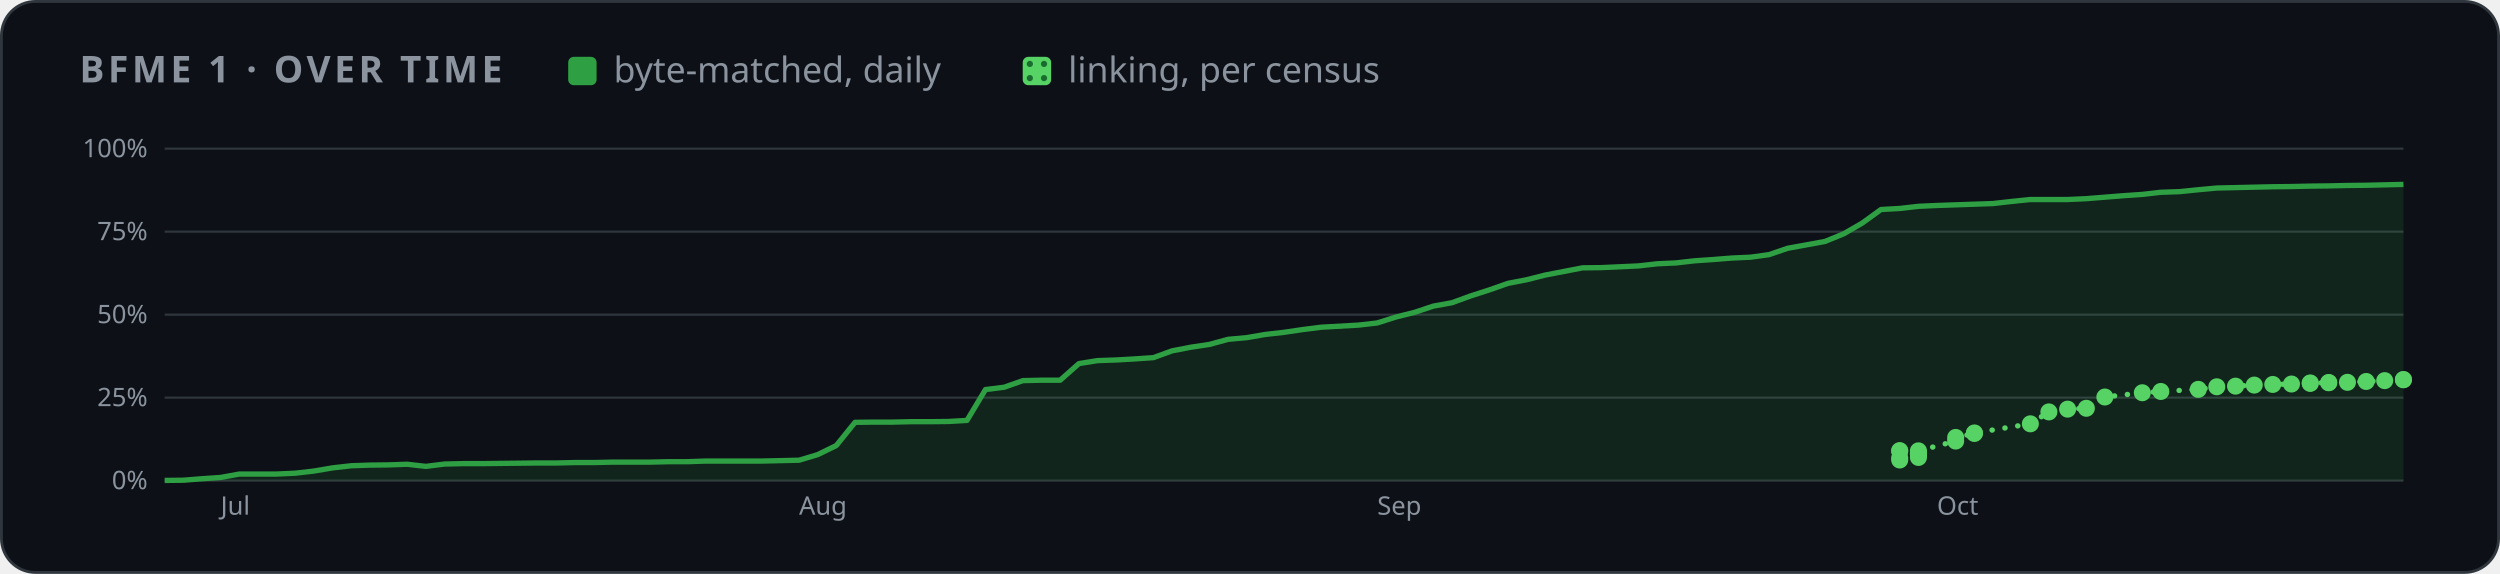
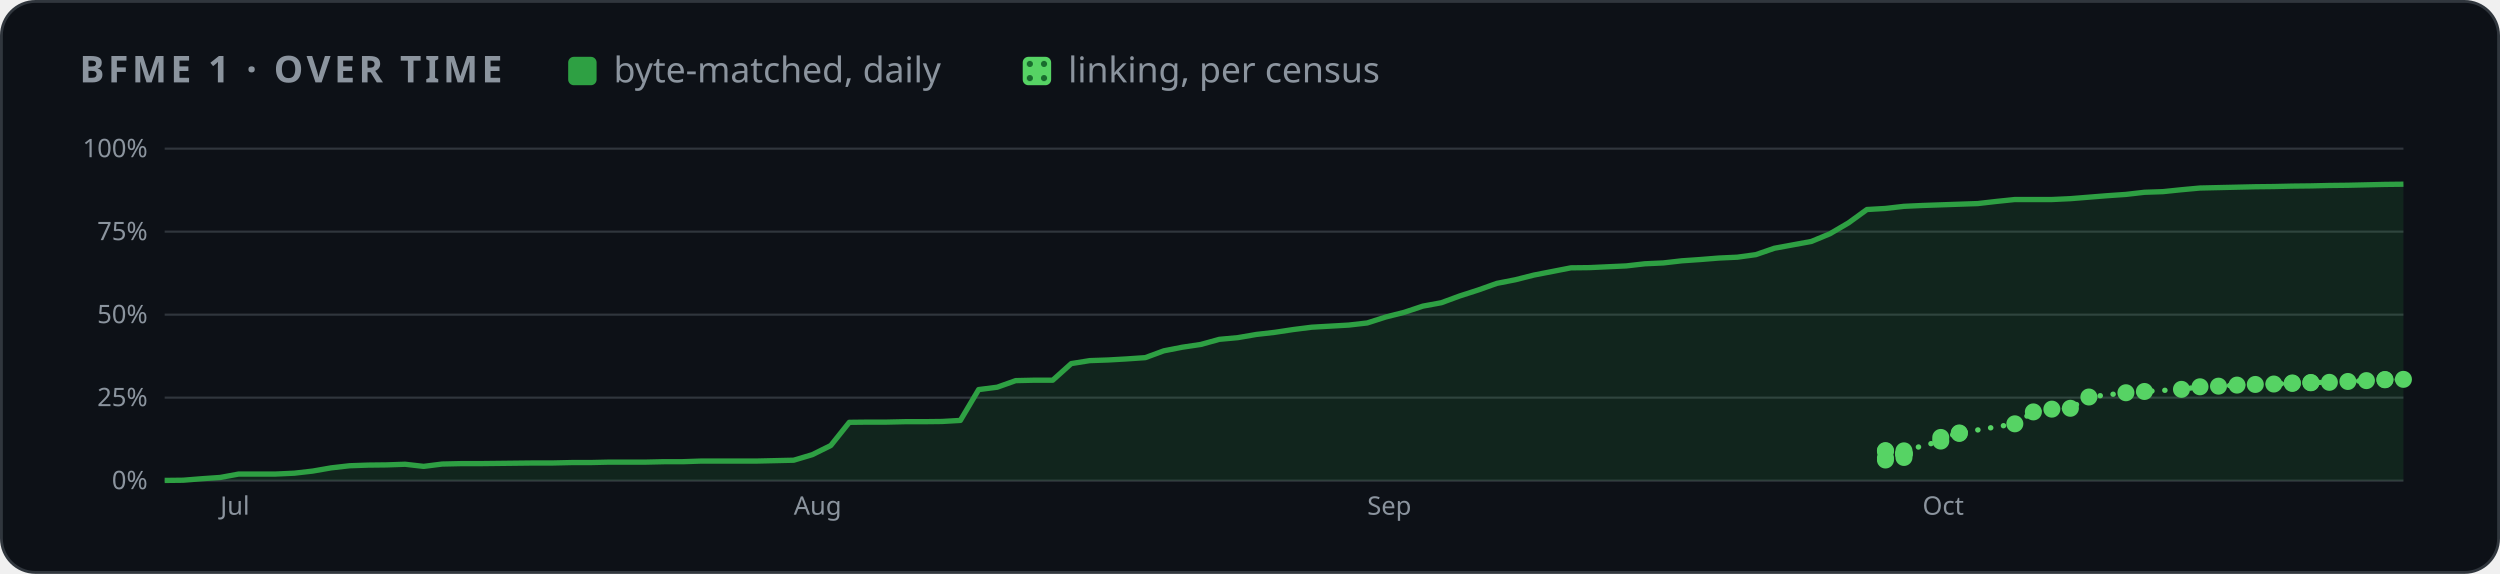
<svg xmlns="http://www.w3.org/2000/svg" width="880" height="202" viewBox="0 0 880 202" role="img" aria-label="BFME 1 progress over time">
  <style>
    .card { fill: #0d1117; stroke: #30363d; } .muted { fill: #8b949e; } .grid { stroke: #30363d; }
    .axis { fill: #8b949e; font-size: 12px; } .rest { fill: #30363d; } .edge { stroke: #0d1117; }
    .hit { fill: transparent; }
    @media (prefers-color-scheme: light) {
      .card { fill: #ffffff; stroke: #d0d7de; } .muted { fill: #59636e; } .grid { stroke: #d0d7de; }
      .axis { fill: #59636e; } .rest { fill: #d0d7de; } .edge { stroke: #ffffff; }
    }
  </style>
  <defs>
    <pattern id="dots" width="5" height="5" patternUnits="userSpaceOnUse">
      <rect width="5" height="5" fill="#56d364" />
      <circle cx="2.5" cy="2.5" r="1.1" fill="#196c2e" />
    </pattern>
  </defs>
  <rect class="card" x="0.5" y="0.5" width="879" height="201" rx="12" />
  <g font-family="-apple-system,BlinkMacSystemFont,'Segoe UI','Noto Sans',Helvetica,Arial,sans-serif">
    <text x="28" y="29" class="muted" font-size="13" font-weight="600" letter-spacing="1.3">BFME 1 · OVER TIME</text>
    <rect x="200" y="20" width="10" height="10" rx="2" fill="#2ea043" />
    <text x="216" y="29" class="muted" font-size="12.5">byte-matched, daily</text>
    <rect x="360" y="20" width="10" height="10" rx="2" fill="url(#dots)" />
    <text x="376" y="29" class="muted" font-size="12.5">linking, per census</text>
    <svg x="28" y="44" width="824" height="144" viewBox="0 0 1100 190" role="img" aria-label="progress over time">
      <line x1="40" x2="1092" y1="166.0" y2="166.0" class="grid" />
      <text x="32" y="170.0" class="axis" text-anchor="end">0%</text>
      <line x1="40" x2="1092" y1="127.0" y2="127.0" class="grid" />
      <text x="32" y="131.0" class="axis" text-anchor="end">25%</text>
      <line x1="40" x2="1092" y1="88.0" y2="88.0" class="grid" />
      <text x="32" y="92.0" class="axis" text-anchor="end">50%</text>
      <line x1="40" x2="1092" y1="49.0" y2="49.0" class="grid" />
      <text x="32" y="53.0" class="axis" text-anchor="end">75%</text>
      <line x1="40" x2="1092" y1="10.0" y2="10.0" class="grid" />
      <text x="32" y="14.0" class="axis" text-anchor="end">100%</text>
-       <text x="66.3" y="182" class="axis">Jul</text>
-       <text x="338.1" y="182" class="axis">Aug</text>
-       <text x="609.8" y="182" class="axis">Sep</text>
-       <text x="872.8" y="182" class="axis">Oct</text>
-       <polygon points="40.0,166.0 40.0,165.9 48.8,165.8 57.5,165.1 66.3,164.5 75.1,162.9 83.8,162.9 92.6,162.9 101.4,162.5 110.1,161.5 118.9,160.0 127.7,159.0 136.4,158.7 145.2,158.6 154.0,158.3 162.7,159.3 171.5,158.2 180.3,158.0 189.0,158.0 197.8,157.9 206.6,157.8 215.3,157.7 224.1,157.7 232.9,157.5 241.6,157.5 250.4,157.3 259.2,157.3 267.9,157.3 276.7,157.1 285.5,157.1 294.2,156.8 303.0,156.8 311.8,156.8 320.5,156.8 329.3,156.6 338.1,156.4 346.8,153.8 355.6,149.5 364.4,138.6 373.1,138.5 381.9,138.5 390.7,138.3 399.4,138.3 408.2,138.2 417.0,137.7 425.7,123.2 434.5,122.1 443.3,119.0 452.0,118.8 460.8,118.8 469.6,111.0 478.3,109.6 487.1,109.3 495.9,108.8 504.6,108.2 513.4,105.0 522.2,103.3 530.9,102.0 539.7,99.6 548.5,98.8 557.2,97.3 566.0,96.3 574.8,95.0 583.5,93.9 592.3,93.4 601.1,92.9 609.8,91.9 618.6,89.1 627.4,86.9 636.1,84.0 644.9,82.4 653.7,79.2 662.4,76.4 671.2,73.3 680.0,71.6 688.7,69.4 697.5,67.7 706.3,66.0 715.0,65.9 723.8,65.5 732.6,65.1 741.3,64.1 750.1,63.7 758.9,62.7 767.6,62.1 776.4,61.4 785.2,61.0 793.9,59.8 802.7,56.8 811.5,55.2 820.2,53.6 829.0,50.0 837.8,44.9 846.5,38.6 855.3,38.1 864.1,37.1 872.8,36.7 881.6,36.4 890.4,36.1 899.1,35.8 907.9,34.8 916.7,33.9 925.4,33.9 934.2,33.9 943.0,33.5 951.7,32.8 960.5,32.1 969.3,31.5 978.0,30.5 986.8,30.2 995.6,29.3 1004.3,28.5 1013.1,28.3 1021.9,28.1 1030.6,27.9 1039.4,27.8 1048.2,27.6 1056.9,27.5 1065.7,27.3 1074.5,27.2 1083.2,27.0 1092.0,26.8 1092.0,166.0" fill="#2ea043" opacity="0.14" />
-       <polyline points="40.0,165.9 48.8,165.8 57.5,165.1 66.3,164.5 75.1,162.9 83.8,162.9 92.6,162.9 101.4,162.5 110.1,161.5 118.9,160.0 127.7,159.0 136.4,158.7 145.2,158.6 154.0,158.3 162.7,159.3 171.5,158.2 180.3,158.0 189.0,158.0 197.8,157.9 206.6,157.8 215.3,157.7 224.1,157.7 232.9,157.5 241.6,157.5 250.4,157.3 259.2,157.3 267.9,157.3 276.7,157.1 285.5,157.1 294.2,156.8 303.0,156.8 311.8,156.8 320.5,156.8 329.3,156.6 338.1,156.4 346.8,153.8 355.6,149.5 364.4,138.6 373.1,138.5 381.9,138.5 390.7,138.3 399.4,138.3 408.2,138.2 417.0,137.7 425.7,123.2 434.5,122.1 443.3,119.0 452.0,118.8 460.8,118.8 469.6,111.0 478.3,109.6 487.1,109.3 495.9,108.8 504.6,108.2 513.4,105.0 522.2,103.3 530.9,102.0 539.7,99.6 548.5,98.8 557.2,97.3 566.0,96.3 574.8,95.0 583.5,93.9 592.3,93.4 601.1,92.9 609.8,91.9 618.6,89.1 627.4,86.9 636.1,84.0 644.9,82.4 653.7,79.2 662.4,76.4 671.2,73.3 680.0,71.6 688.7,69.4 697.5,67.7 706.3,66.0 715.0,65.9 723.8,65.5 732.6,65.1 741.3,64.1 750.1,63.7 758.9,62.7 767.6,62.1 776.4,61.4 785.2,61.0 793.9,59.8 802.7,56.8 811.5,55.2 820.2,53.6 829.0,50.0 837.8,44.9 846.5,38.6 855.3,38.1 864.1,37.1 872.8,36.7 881.6,36.4 890.4,36.1 899.1,35.8 907.9,34.8 916.7,33.9 925.4,33.9 934.2,33.9 943.0,33.5 951.7,32.8 960.5,32.1 969.3,31.5 978.0,30.5 986.8,30.2 995.6,29.3 1004.3,28.5 1013.1,28.3 1021.9,28.1 1030.6,27.9 1039.4,27.8 1048.2,27.6 1056.9,27.5 1065.7,27.3 1074.5,27.2 1083.2,27.0 1092.0,26.8" fill="none" stroke="#2ea043" stroke-width="2.5" stroke-linejoin="round" />
-       <polyline points="855.3,152.1 855.3,151.9 855.3,156.3 855.3,155.3 864.1,155.1 864.1,153.7 864.1,153.6 864.1,153.5 864.1,153.4 864.1,153.2 864.1,153.0 864.1,152.0 881.6,147.4 881.6,145.7 890.4,143.8 890.4,143.6 916.7,139.3 925.4,133.7 934.2,132.4 943.0,132.0 951.7,126.7 969.3,124.7 978.0,124.1 995.6,123.1 1004.3,121.9 1013.1,121.6 1021.9,121.1 1030.6,120.8 1039.4,120.6 1048.2,120.3 1048.2,120.1 1056.9,120.0 1056.9,119.9 1065.7,119.8 1074.5,119.4 1083.2,119.0 1092.0,118.5 1092.0,118.6" fill="none" stroke="#56d364" stroke-width="2.5" stroke-dasharray="0.1 6" stroke-linecap="round" />
-       <circle cx="855.3" cy="152.1" r="4" fill="#56d364" />
-       <circle cx="855.3" cy="151.9" r="4" fill="#56d364" />
-       <circle cx="855.3" cy="156.3" r="4" fill="#56d364" />
-       <circle cx="855.3" cy="155.3" r="4" fill="#56d364" />
-       <circle cx="864.1" cy="155.1" r="4" fill="#56d364" />
-       <circle cx="864.1" cy="153.7" r="4" fill="#56d364" />
-       <circle cx="864.1" cy="153.6" r="4" fill="#56d364" />
-       <circle cx="864.1" cy="153.5" r="4" fill="#56d364" />
-       <circle cx="864.1" cy="153.4" r="4" fill="#56d364" />
-       <circle cx="864.1" cy="153.2" r="4" fill="#56d364" />
-       <circle cx="864.1" cy="153.0" r="4" fill="#56d364" />
-       <circle cx="864.1" cy="152.0" r="4" fill="#56d364" />
-       <circle cx="881.6" cy="147.4" r="4" fill="#56d364" />
-       <circle cx="881.6" cy="145.7" r="4" fill="#56d364" />
-       <circle cx="890.4" cy="143.8" r="4" fill="#56d364" />
-       <circle cx="890.4" cy="143.6" r="4" fill="#56d364" />
-       <circle cx="916.7" cy="139.3" r="4" fill="#56d364" />
-       <circle cx="925.4" cy="133.7" r="4" fill="#56d364" />
-       <circle cx="934.2" cy="132.4" r="4" fill="#56d364" />
-       <circle cx="943.0" cy="132.0" r="4" fill="#56d364" />
-       <circle cx="951.7" cy="126.7" r="4" fill="#56d364" />
-       <circle cx="969.3" cy="124.7" r="4" fill="#56d364" />
-       <circle cx="978.0" cy="124.1" r="4" fill="#56d364" />
-       <circle cx="995.6" cy="123.1" r="4" fill="#56d364" />
-       <circle cx="1004.3" cy="121.9" r="4" fill="#56d364" />
-       <circle cx="1013.1" cy="121.6" r="4" fill="#56d364" />
-       <circle cx="1021.9" cy="121.1" r="4" fill="#56d364" />
-       <circle cx="1030.6" cy="120.8" r="4" fill="#56d364" />
-       <circle cx="1039.4" cy="120.6" r="4" fill="#56d364" />
-       <circle cx="1048.2" cy="120.3" r="4" fill="#56d364" />
-       <circle cx="1048.2" cy="120.1" r="4" fill="#56d364" />
-       <circle cx="1056.9" cy="120.0" r="4" fill="#56d364" />
-       <circle cx="1056.9" cy="119.9" r="4" fill="#56d364" />
-       <circle cx="1065.7" cy="119.8" r="4" fill="#56d364" />
-       <circle cx="1074.5" cy="119.4" r="4" fill="#56d364" />
-       <circle cx="1083.2" cy="119.0" r="4" fill="#56d364" />
-       <circle cx="1092.0" cy="118.5" r="4" fill="#56d364" />
-       <circle cx="1092.0" cy="118.6" r="4" fill="#56d364" />
+       <text x="66.1" y="182" class="axis">Jul</text>
+       <text x="335.6" y="182" class="axis">Aug</text>
+       <text x="605.1" y="182" class="axis">Sep</text>
+       <text x="866.0" y="182" class="axis">Oct</text>
+       <polygon points="40.0,166.0 40.0,165.9 48.7,165.8 57.4,165.1 66.1,164.5 74.8,162.9 83.5,162.9 92.2,162.9 100.9,162.5 109.6,161.5 118.2,160.0 126.9,159.0 135.6,158.7 144.3,158.6 153.0,158.3 161.7,159.3 170.4,158.2 179.1,158.0 187.8,158.0 196.5,157.9 205.2,157.8 213.9,157.7 222.6,157.7 231.3,157.5 240.0,157.5 248.7,157.3 257.4,157.3 266.0,157.3 274.7,157.1 283.4,157.1 292.1,156.8 300.8,156.8 309.5,156.8 318.2,156.8 326.9,156.6 335.6,156.4 344.3,153.8 353.0,149.5 361.7,138.6 370.4,138.5 379.1,138.5 387.8,138.3 396.5,138.3 405.2,138.2 413.9,137.7 422.5,123.2 431.2,122.1 439.9,119.0 448.6,118.8 457.3,118.8 466.0,111.0 474.7,109.6 483.4,109.3 492.1,108.8 500.8,108.2 509.5,105.0 518.2,103.3 526.9,102.0 535.6,99.6 544.3,98.8 553.0,97.3 561.7,96.3 570.3,95.0 579.0,93.9 587.7,93.4 596.4,92.9 605.1,91.9 613.8,89.1 622.5,86.9 631.2,84.0 639.9,82.4 648.6,79.2 657.3,76.4 666.0,73.3 674.7,71.6 683.4,69.4 692.1,67.7 700.8,66.0 709.5,65.9 718.1,65.5 726.8,65.1 735.5,64.1 744.2,63.7 752.9,62.7 761.6,62.1 770.3,61.4 779.0,61.0 787.7,59.8 796.4,56.8 805.1,55.2 813.8,53.6 822.5,50.0 831.2,44.9 839.9,38.6 848.6,38.1 857.3,37.1 866.0,36.7 874.6,36.4 883.3,36.1 892.0,35.8 900.7,34.8 909.4,33.9 918.1,33.9 926.8,33.9 935.5,33.5 944.2,32.8 952.9,32.1 961.6,31.5 970.3,30.5 979.0,30.2 987.7,29.3 996.4,28.5 1005.1,28.3 1013.8,28.1 1022.4,27.9 1031.1,27.8 1039.8,27.6 1048.5,27.5 1057.2,27.3 1065.9,27.2 1074.6,27.0 1083.3,26.8 1092.0,26.7 1092.0,166.0" fill="#2ea043" opacity="0.14" />
+       <polyline points="40.0,165.9 48.7,165.8 57.4,165.1 66.1,164.5 74.8,162.9 83.5,162.9 92.2,162.9 100.9,162.5 109.6,161.5 118.2,160.0 126.9,159.0 135.6,158.7 144.3,158.6 153.0,158.3 161.7,159.3 170.4,158.2 179.1,158.0 187.8,158.0 196.5,157.9 205.2,157.8 213.9,157.7 222.6,157.7 231.3,157.5 240.0,157.5 248.7,157.3 257.4,157.3 266.0,157.3 274.7,157.1 283.4,157.1 292.1,156.8 300.8,156.8 309.5,156.8 318.2,156.8 326.9,156.6 335.6,156.4 344.3,153.8 353.0,149.5 361.7,138.6 370.4,138.5 379.1,138.5 387.8,138.3 396.5,138.3 405.2,138.2 413.9,137.7 422.5,123.2 431.2,122.1 439.9,119.0 448.6,118.8 457.3,118.8 466.0,111.0 474.7,109.6 483.4,109.3 492.1,108.8 500.8,108.2 509.5,105.0 518.2,103.3 526.9,102.0 535.6,99.6 544.3,98.8 553.0,97.3 561.7,96.3 570.3,95.0 579.0,93.9 587.7,93.4 596.4,92.9 605.1,91.9 613.8,89.1 622.5,86.9 631.2,84.0 639.9,82.4 648.6,79.2 657.3,76.4 666.0,73.3 674.7,71.6 683.4,69.4 692.1,67.7 700.8,66.0 709.5,65.9 718.1,65.5 726.8,65.1 735.5,64.1 744.2,63.7 752.9,62.7 761.6,62.1 770.3,61.4 779.0,61.0 787.7,59.8 796.4,56.8 805.1,55.2 813.8,53.6 822.5,50.0 831.2,44.9 839.9,38.6 848.6,38.1 857.3,37.1 866.0,36.7 874.6,36.4 883.3,36.1 892.0,35.8 900.7,34.8 909.4,33.9 918.1,33.9 926.8,33.9 935.5,33.5 944.2,32.8 952.9,32.1 961.6,31.5 970.3,30.5 979.0,30.2 987.7,29.3 996.4,28.5 1005.1,28.3 1013.8,28.1 1022.4,27.9 1031.1,27.8 1039.8,27.6 1048.5,27.5 1057.2,27.3 1065.9,27.2 1074.6,27.0 1083.3,26.8 1092.0,26.7" fill="none" stroke="#2ea043" stroke-width="2.5" stroke-linejoin="round" />
+       <polyline points="848.6,152.1 848.6,151.9 848.6,156.3 848.6,155.3 857.3,155.1 857.3,153.7 857.3,153.6 857.3,153.5 857.3,153.4 857.3,153.2 857.3,153.0 857.3,152.0 874.6,147.4 874.6,145.7 883.3,143.8 883.3,143.6 909.4,139.3 918.1,133.7 926.8,132.4 935.5,132.0 944.2,126.7 961.6,124.7 970.3,124.1 987.7,123.1 996.4,121.9 1005.1,121.6 1013.8,121.1 1022.4,120.8 1031.1,120.6 1039.8,120.3 1039.8,120.1 1048.5,120.0 1048.5,119.9 1057.2,119.8 1065.9,119.4 1074.6,119.0 1083.3,118.5 1083.3,118.6 1092.0,118.4" fill="none" stroke="#56d364" stroke-width="2.5" stroke-dasharray="0.1 6" stroke-linecap="round" />
+       <circle cx="848.6" cy="152.1" r="4" fill="#56d364" />
+       <circle cx="848.6" cy="151.9" r="4" fill="#56d364" />
+       <circle cx="848.6" cy="156.3" r="4" fill="#56d364" />
+       <circle cx="848.6" cy="155.3" r="4" fill="#56d364" />
+       <circle cx="857.3" cy="155.1" r="4" fill="#56d364" />
+       <circle cx="857.3" cy="153.7" r="4" fill="#56d364" />
+       <circle cx="857.3" cy="153.6" r="4" fill="#56d364" />
+       <circle cx="857.3" cy="153.5" r="4" fill="#56d364" />
+       <circle cx="857.3" cy="153.4" r="4" fill="#56d364" />
+       <circle cx="857.3" cy="153.2" r="4" fill="#56d364" />
+       <circle cx="857.3" cy="153.0" r="4" fill="#56d364" />
+       <circle cx="857.3" cy="152.0" r="4" fill="#56d364" />
+       <circle cx="874.6" cy="147.4" r="4" fill="#56d364" />
+       <circle cx="874.6" cy="145.7" r="4" fill="#56d364" />
+       <circle cx="883.3" cy="143.8" r="4" fill="#56d364" />
+       <circle cx="883.3" cy="143.6" r="4" fill="#56d364" />
+       <circle cx="909.4" cy="139.3" r="4" fill="#56d364" />
+       <circle cx="918.1" cy="133.7" r="4" fill="#56d364" />
+       <circle cx="926.8" cy="132.4" r="4" fill="#56d364" />
+       <circle cx="935.5" cy="132.0" r="4" fill="#56d364" />
+       <circle cx="944.2" cy="126.7" r="4" fill="#56d364" />
+       <circle cx="961.6" cy="124.7" r="4" fill="#56d364" />
+       <circle cx="970.3" cy="124.1" r="4" fill="#56d364" />
+       <circle cx="987.7" cy="123.1" r="4" fill="#56d364" />
+       <circle cx="996.4" cy="121.9" r="4" fill="#56d364" />
+       <circle cx="1005.1" cy="121.6" r="4" fill="#56d364" />
+       <circle cx="1013.8" cy="121.1" r="4" fill="#56d364" />
+       <circle cx="1022.4" cy="120.8" r="4" fill="#56d364" />
+       <circle cx="1031.1" cy="120.6" r="4" fill="#56d364" />
+       <circle cx="1039.8" cy="120.3" r="4" fill="#56d364" />
+       <circle cx="1039.8" cy="120.1" r="4" fill="#56d364" />
+       <circle cx="1048.5" cy="120.0" r="4" fill="#56d364" />
+       <circle cx="1048.5" cy="119.9" r="4" fill="#56d364" />
+       <circle cx="1057.2" cy="119.8" r="4" fill="#56d364" />
+       <circle cx="1065.9" cy="119.4" r="4" fill="#56d364" />
+       <circle cx="1074.6" cy="119.0" r="4" fill="#56d364" />
+       <circle cx="1083.3" cy="118.5" r="4" fill="#56d364" />
+       <circle cx="1083.3" cy="118.6" r="4" fill="#56d364" />
+       <circle cx="1092.0" cy="118.4" r="4" fill="#56d364" />
      <circle cx="40.0" cy="165.9" r="7" class="hit" />
-       <circle cx="48.8" cy="165.8" r="7" class="hit" />
-       <circle cx="57.5" cy="165.1" r="7" class="hit" />
-       <circle cx="66.3" cy="164.5" r="7" class="hit" />
-       <circle cx="75.1" cy="162.9" r="7" class="hit" />
-       <circle cx="83.8" cy="162.9" r="7" class="hit" />
-       <circle cx="92.6" cy="162.9" r="7" class="hit" />
-       <circle cx="101.4" cy="162.5" r="7" class="hit" />
-       <circle cx="110.1" cy="161.5" r="7" class="hit" />
-       <circle cx="118.9" cy="160.0" r="7" class="hit" />
-       <circle cx="127.7" cy="159.0" r="7" class="hit" />
-       <circle cx="136.4" cy="158.7" r="7" class="hit" />
-       <circle cx="145.2" cy="158.6" r="7" class="hit" />
-       <circle cx="154.0" cy="158.3" r="7" class="hit" />
-       <circle cx="162.7" cy="159.3" r="7" class="hit" />
-       <circle cx="171.5" cy="158.2" r="7" class="hit" />
-       <circle cx="180.3" cy="158.0" r="7" class="hit" />
-       <circle cx="189.0" cy="158.0" r="7" class="hit" />
-       <circle cx="197.8" cy="157.9" r="7" class="hit" />
-       <circle cx="206.6" cy="157.8" r="7" class="hit" />
-       <circle cx="215.3" cy="157.7" r="7" class="hit" />
-       <circle cx="224.1" cy="157.7" r="7" class="hit" />
-       <circle cx="232.9" cy="157.5" r="7" class="hit" />
-       <circle cx="241.6" cy="157.5" r="7" class="hit" />
-       <circle cx="250.4" cy="157.3" r="7" class="hit" />
-       <circle cx="259.2" cy="157.3" r="7" class="hit" />
-       <circle cx="267.9" cy="157.3" r="7" class="hit" />
-       <circle cx="276.7" cy="157.1" r="7" class="hit" />
-       <circle cx="285.5" cy="157.1" r="7" class="hit" />
-       <circle cx="294.2" cy="156.8" r="7" class="hit" />
-       <circle cx="303.0" cy="156.8" r="7" class="hit" />
-       <circle cx="311.8" cy="156.8" r="7" class="hit" />
-       <circle cx="320.5" cy="156.8" r="7" class="hit" />
-       <circle cx="329.3" cy="156.6" r="7" class="hit" />
-       <circle cx="338.1" cy="156.4" r="7" class="hit" />
-       <circle cx="346.8" cy="153.8" r="7" class="hit" />
-       <circle cx="355.6" cy="149.5" r="7" class="hit" />
-       <circle cx="364.4" cy="138.6" r="7" class="hit" />
-       <circle cx="373.1" cy="138.5" r="7" class="hit" />
-       <circle cx="381.9" cy="138.5" r="7" class="hit" />
-       <circle cx="390.7" cy="138.3" r="7" class="hit" />
-       <circle cx="399.4" cy="138.3" r="7" class="hit" />
-       <circle cx="408.2" cy="138.2" r="7" class="hit" />
-       <circle cx="417.0" cy="137.7" r="7" class="hit" />
-       <circle cx="425.7" cy="123.2" r="7" class="hit" />
-       <circle cx="434.5" cy="122.1" r="7" class="hit" />
-       <circle cx="443.3" cy="119.0" r="7" class="hit" />
-       <circle cx="452.0" cy="118.8" r="7" class="hit" />
-       <circle cx="460.8" cy="118.8" r="7" class="hit" />
-       <circle cx="469.6" cy="111.0" r="7" class="hit" />
-       <circle cx="478.3" cy="109.6" r="7" class="hit" />
-       <circle cx="487.1" cy="109.3" r="7" class="hit" />
-       <circle cx="495.9" cy="108.8" r="7" class="hit" />
-       <circle cx="504.6" cy="108.2" r="7" class="hit" />
-       <circle cx="513.4" cy="105.0" r="7" class="hit" />
-       <circle cx="522.2" cy="103.3" r="7" class="hit" />
-       <circle cx="530.9" cy="102.0" r="7" class="hit" />
-       <circle cx="539.7" cy="99.6" r="7" class="hit" />
-       <circle cx="548.5" cy="98.8" r="7" class="hit" />
-       <circle cx="557.2" cy="97.3" r="7" class="hit" />
-       <circle cx="566.0" cy="96.3" r="7" class="hit" />
-       <circle cx="574.8" cy="95.0" r="7" class="hit" />
-       <circle cx="583.5" cy="93.9" r="7" class="hit" />
-       <circle cx="592.3" cy="93.4" r="7" class="hit" />
-       <circle cx="601.1" cy="92.9" r="7" class="hit" />
-       <circle cx="609.8" cy="91.9" r="7" class="hit" />
-       <circle cx="618.6" cy="89.1" r="7" class="hit" />
-       <circle cx="627.4" cy="86.9" r="7" class="hit" />
-       <circle cx="636.1" cy="84.0" r="7" class="hit" />
-       <circle cx="644.9" cy="82.4" r="7" class="hit" />
-       <circle cx="653.7" cy="79.2" r="7" class="hit" />
-       <circle cx="662.4" cy="76.4" r="7" class="hit" />
-       <circle cx="671.2" cy="73.3" r="7" class="hit" />
-       <circle cx="680.0" cy="71.6" r="7" class="hit" />
-       <circle cx="688.7" cy="69.4" r="7" class="hit" />
-       <circle cx="697.5" cy="67.7" r="7" class="hit" />
-       <circle cx="706.3" cy="66.0" r="7" class="hit" />
-       <circle cx="715.0" cy="65.9" r="7" class="hit" />
-       <circle cx="723.8" cy="65.5" r="7" class="hit" />
-       <circle cx="732.6" cy="65.1" r="7" class="hit" />
-       <circle cx="741.3" cy="64.1" r="7" class="hit" />
-       <circle cx="750.1" cy="63.7" r="7" class="hit" />
-       <circle cx="758.9" cy="62.7" r="7" class="hit" />
-       <circle cx="767.6" cy="62.1" r="7" class="hit" />
-       <circle cx="776.4" cy="61.4" r="7" class="hit" />
-       <circle cx="785.2" cy="61.0" r="7" class="hit" />
-       <circle cx="793.9" cy="59.8" r="7" class="hit" />
-       <circle cx="802.7" cy="56.8" r="7" class="hit" />
-       <circle cx="811.5" cy="55.2" r="7" class="hit" />
-       <circle cx="820.2" cy="53.6" r="7" class="hit" />
-       <circle cx="829.0" cy="50.0" r="7" class="hit" />
-       <circle cx="837.8" cy="44.9" r="7" class="hit" />
-       <circle cx="846.5" cy="38.6" r="7" class="hit" />
-       <circle cx="855.3" cy="38.1" r="7" class="hit" />
-       <circle cx="864.1" cy="37.1" r="7" class="hit" />
-       <circle cx="872.8" cy="36.7" r="7" class="hit" />
-       <circle cx="881.6" cy="36.4" r="7" class="hit" />
-       <circle cx="890.4" cy="36.1" r="7" class="hit" />
-       <circle cx="899.1" cy="35.8" r="7" class="hit" />
-       <circle cx="907.9" cy="34.8" r="7" class="hit" />
-       <circle cx="916.7" cy="33.9" r="7" class="hit" />
-       <circle cx="925.4" cy="33.9" r="7" class="hit" />
-       <circle cx="934.2" cy="33.9" r="7" class="hit" />
-       <circle cx="943.0" cy="33.5" r="7" class="hit" />
-       <circle cx="951.7" cy="32.8" r="7" class="hit" />
-       <circle cx="960.5" cy="32.1" r="7" class="hit" />
-       <circle cx="969.3" cy="31.5" r="7" class="hit" />
-       <circle cx="978.0" cy="30.5" r="7" class="hit" />
-       <circle cx="986.8" cy="30.2" r="7" class="hit" />
-       <circle cx="995.6" cy="29.3" r="7" class="hit" />
-       <circle cx="1004.3" cy="28.5" r="7" class="hit" />
-       <circle cx="1013.1" cy="28.3" r="7" class="hit" />
-       <circle cx="1021.9" cy="28.1" r="7" class="hit" />
-       <circle cx="1030.6" cy="27.9" r="7" class="hit" />
-       <circle cx="1039.4" cy="27.8" r="7" class="hit" />
-       <circle cx="1048.2" cy="27.6" r="7" class="hit" />
-       <circle cx="1056.9" cy="27.5" r="7" class="hit" />
-       <circle cx="1065.7" cy="27.3" r="7" class="hit" />
-       <circle cx="1074.5" cy="27.2" r="7" class="hit" />
-       <circle cx="1083.2" cy="27.0" r="7" class="hit" />
-       <circle cx="1092.0" cy="26.8" r="7" class="hit" />
+       <circle cx="48.7" cy="165.8" r="7" class="hit" />
+       <circle cx="57.4" cy="165.1" r="7" class="hit" />
+       <circle cx="66.1" cy="164.5" r="7" class="hit" />
+       <circle cx="74.8" cy="162.9" r="7" class="hit" />
+       <circle cx="83.5" cy="162.9" r="7" class="hit" />
+       <circle cx="92.2" cy="162.9" r="7" class="hit" />
+       <circle cx="100.9" cy="162.5" r="7" class="hit" />
+       <circle cx="109.6" cy="161.5" r="7" class="hit" />
+       <circle cx="118.2" cy="160.0" r="7" class="hit" />
+       <circle cx="126.9" cy="159.0" r="7" class="hit" />
+       <circle cx="135.6" cy="158.7" r="7" class="hit" />
+       <circle cx="144.3" cy="158.6" r="7" class="hit" />
+       <circle cx="153.0" cy="158.3" r="7" class="hit" />
+       <circle cx="161.7" cy="159.3" r="7" class="hit" />
+       <circle cx="170.4" cy="158.2" r="7" class="hit" />
+       <circle cx="179.1" cy="158.0" r="7" class="hit" />
+       <circle cx="187.8" cy="158.0" r="7" class="hit" />
+       <circle cx="196.5" cy="157.9" r="7" class="hit" />
+       <circle cx="205.2" cy="157.8" r="7" class="hit" />
+       <circle cx="213.9" cy="157.7" r="7" class="hit" />
+       <circle cx="222.6" cy="157.7" r="7" class="hit" />
+       <circle cx="231.3" cy="157.5" r="7" class="hit" />
+       <circle cx="240.0" cy="157.5" r="7" class="hit" />
+       <circle cx="248.7" cy="157.3" r="7" class="hit" />
+       <circle cx="257.4" cy="157.3" r="7" class="hit" />
+       <circle cx="266.0" cy="157.3" r="7" class="hit" />
+       <circle cx="274.7" cy="157.1" r="7" class="hit" />
+       <circle cx="283.4" cy="157.1" r="7" class="hit" />
+       <circle cx="292.1" cy="156.8" r="7" class="hit" />
+       <circle cx="300.8" cy="156.8" r="7" class="hit" />
+       <circle cx="309.5" cy="156.8" r="7" class="hit" />
+       <circle cx="318.2" cy="156.8" r="7" class="hit" />
+       <circle cx="326.9" cy="156.6" r="7" class="hit" />
+       <circle cx="335.6" cy="156.4" r="7" class="hit" />
+       <circle cx="344.3" cy="153.8" r="7" class="hit" />
+       <circle cx="353.0" cy="149.5" r="7" class="hit" />
+       <circle cx="361.7" cy="138.6" r="7" class="hit" />
+       <circle cx="370.4" cy="138.5" r="7" class="hit" />
+       <circle cx="379.1" cy="138.5" r="7" class="hit" />
+       <circle cx="387.8" cy="138.3" r="7" class="hit" />
+       <circle cx="396.5" cy="138.3" r="7" class="hit" />
+       <circle cx="405.2" cy="138.2" r="7" class="hit" />
+       <circle cx="413.9" cy="137.7" r="7" class="hit" />
+       <circle cx="422.5" cy="123.2" r="7" class="hit" />
+       <circle cx="431.2" cy="122.1" r="7" class="hit" />
+       <circle cx="439.9" cy="119.0" r="7" class="hit" />
+       <circle cx="448.6" cy="118.8" r="7" class="hit" />
+       <circle cx="457.3" cy="118.8" r="7" class="hit" />
+       <circle cx="466.0" cy="111.0" r="7" class="hit" />
+       <circle cx="474.7" cy="109.6" r="7" class="hit" />
+       <circle cx="483.4" cy="109.3" r="7" class="hit" />
+       <circle cx="492.1" cy="108.8" r="7" class="hit" />
+       <circle cx="500.8" cy="108.2" r="7" class="hit" />
+       <circle cx="509.5" cy="105.0" r="7" class="hit" />
+       <circle cx="518.2" cy="103.3" r="7" class="hit" />
+       <circle cx="526.9" cy="102.0" r="7" class="hit" />
+       <circle cx="535.6" cy="99.6" r="7" class="hit" />
+       <circle cx="544.3" cy="98.8" r="7" class="hit" />
+       <circle cx="553.0" cy="97.3" r="7" class="hit" />
+       <circle cx="561.7" cy="96.3" r="7" class="hit" />
+       <circle cx="570.3" cy="95.0" r="7" class="hit" />
+       <circle cx="579.0" cy="93.9" r="7" class="hit" />
+       <circle cx="587.7" cy="93.4" r="7" class="hit" />
+       <circle cx="596.4" cy="92.9" r="7" class="hit" />
+       <circle cx="605.1" cy="91.9" r="7" class="hit" />
+       <circle cx="613.8" cy="89.1" r="7" class="hit" />
+       <circle cx="622.5" cy="86.9" r="7" class="hit" />
+       <circle cx="631.2" cy="84.0" r="7" class="hit" />
+       <circle cx="639.9" cy="82.4" r="7" class="hit" />
+       <circle cx="648.6" cy="79.2" r="7" class="hit" />
+       <circle cx="657.3" cy="76.4" r="7" class="hit" />
+       <circle cx="666.0" cy="73.3" r="7" class="hit" />
+       <circle cx="674.7" cy="71.6" r="7" class="hit" />
+       <circle cx="683.4" cy="69.4" r="7" class="hit" />
+       <circle cx="692.1" cy="67.7" r="7" class="hit" />
+       <circle cx="700.8" cy="66.0" r="7" class="hit" />
+       <circle cx="709.5" cy="65.9" r="7" class="hit" />
+       <circle cx="718.1" cy="65.5" r="7" class="hit" />
+       <circle cx="726.8" cy="65.1" r="7" class="hit" />
+       <circle cx="735.5" cy="64.1" r="7" class="hit" />
+       <circle cx="744.2" cy="63.7" r="7" class="hit" />
+       <circle cx="752.9" cy="62.7" r="7" class="hit" />
+       <circle cx="761.6" cy="62.1" r="7" class="hit" />
+       <circle cx="770.3" cy="61.4" r="7" class="hit" />
+       <circle cx="779.0" cy="61.0" r="7" class="hit" />
+       <circle cx="787.7" cy="59.8" r="7" class="hit" />
+       <circle cx="796.4" cy="56.8" r="7" class="hit" />
+       <circle cx="805.1" cy="55.2" r="7" class="hit" />
+       <circle cx="813.8" cy="53.6" r="7" class="hit" />
+       <circle cx="822.5" cy="50.0" r="7" class="hit" />
+       <circle cx="831.2" cy="44.9" r="7" class="hit" />
+       <circle cx="839.9" cy="38.6" r="7" class="hit" />
+       <circle cx="848.6" cy="38.1" r="7" class="hit" />
+       <circle cx="857.3" cy="37.1" r="7" class="hit" />
+       <circle cx="866.0" cy="36.7" r="7" class="hit" />
+       <circle cx="874.6" cy="36.4" r="7" class="hit" />
+       <circle cx="883.3" cy="36.1" r="7" class="hit" />
+       <circle cx="892.0" cy="35.8" r="7" class="hit" />
+       <circle cx="900.7" cy="34.8" r="7" class="hit" />
+       <circle cx="909.4" cy="33.9" r="7" class="hit" />
+       <circle cx="918.1" cy="33.9" r="7" class="hit" />
+       <circle cx="926.8" cy="33.9" r="7" class="hit" />
+       <circle cx="935.5" cy="33.5" r="7" class="hit" />
+       <circle cx="944.2" cy="32.8" r="7" class="hit" />
+       <circle cx="952.9" cy="32.1" r="7" class="hit" />
+       <circle cx="961.6" cy="31.5" r="7" class="hit" />
+       <circle cx="970.3" cy="30.5" r="7" class="hit" />
+       <circle cx="979.0" cy="30.2" r="7" class="hit" />
+       <circle cx="987.7" cy="29.3" r="7" class="hit" />
+       <circle cx="996.4" cy="28.5" r="7" class="hit" />
+       <circle cx="1005.1" cy="28.3" r="7" class="hit" />
+       <circle cx="1013.8" cy="28.1" r="7" class="hit" />
+       <circle cx="1022.4" cy="27.9" r="7" class="hit" />
+       <circle cx="1031.1" cy="27.8" r="7" class="hit" />
+       <circle cx="1039.8" cy="27.6" r="7" class="hit" />
+       <circle cx="1048.5" cy="27.5" r="7" class="hit" />
+       <circle cx="1057.2" cy="27.3" r="7" class="hit" />
+       <circle cx="1065.9" cy="27.2" r="7" class="hit" />
+       <circle cx="1074.6" cy="27.0" r="7" class="hit" />
+       <circle cx="1083.3" cy="26.8" r="7" class="hit" />
+       <circle cx="1092.0" cy="26.7" r="7" class="hit" />
    </svg>
  </g>
</svg>
